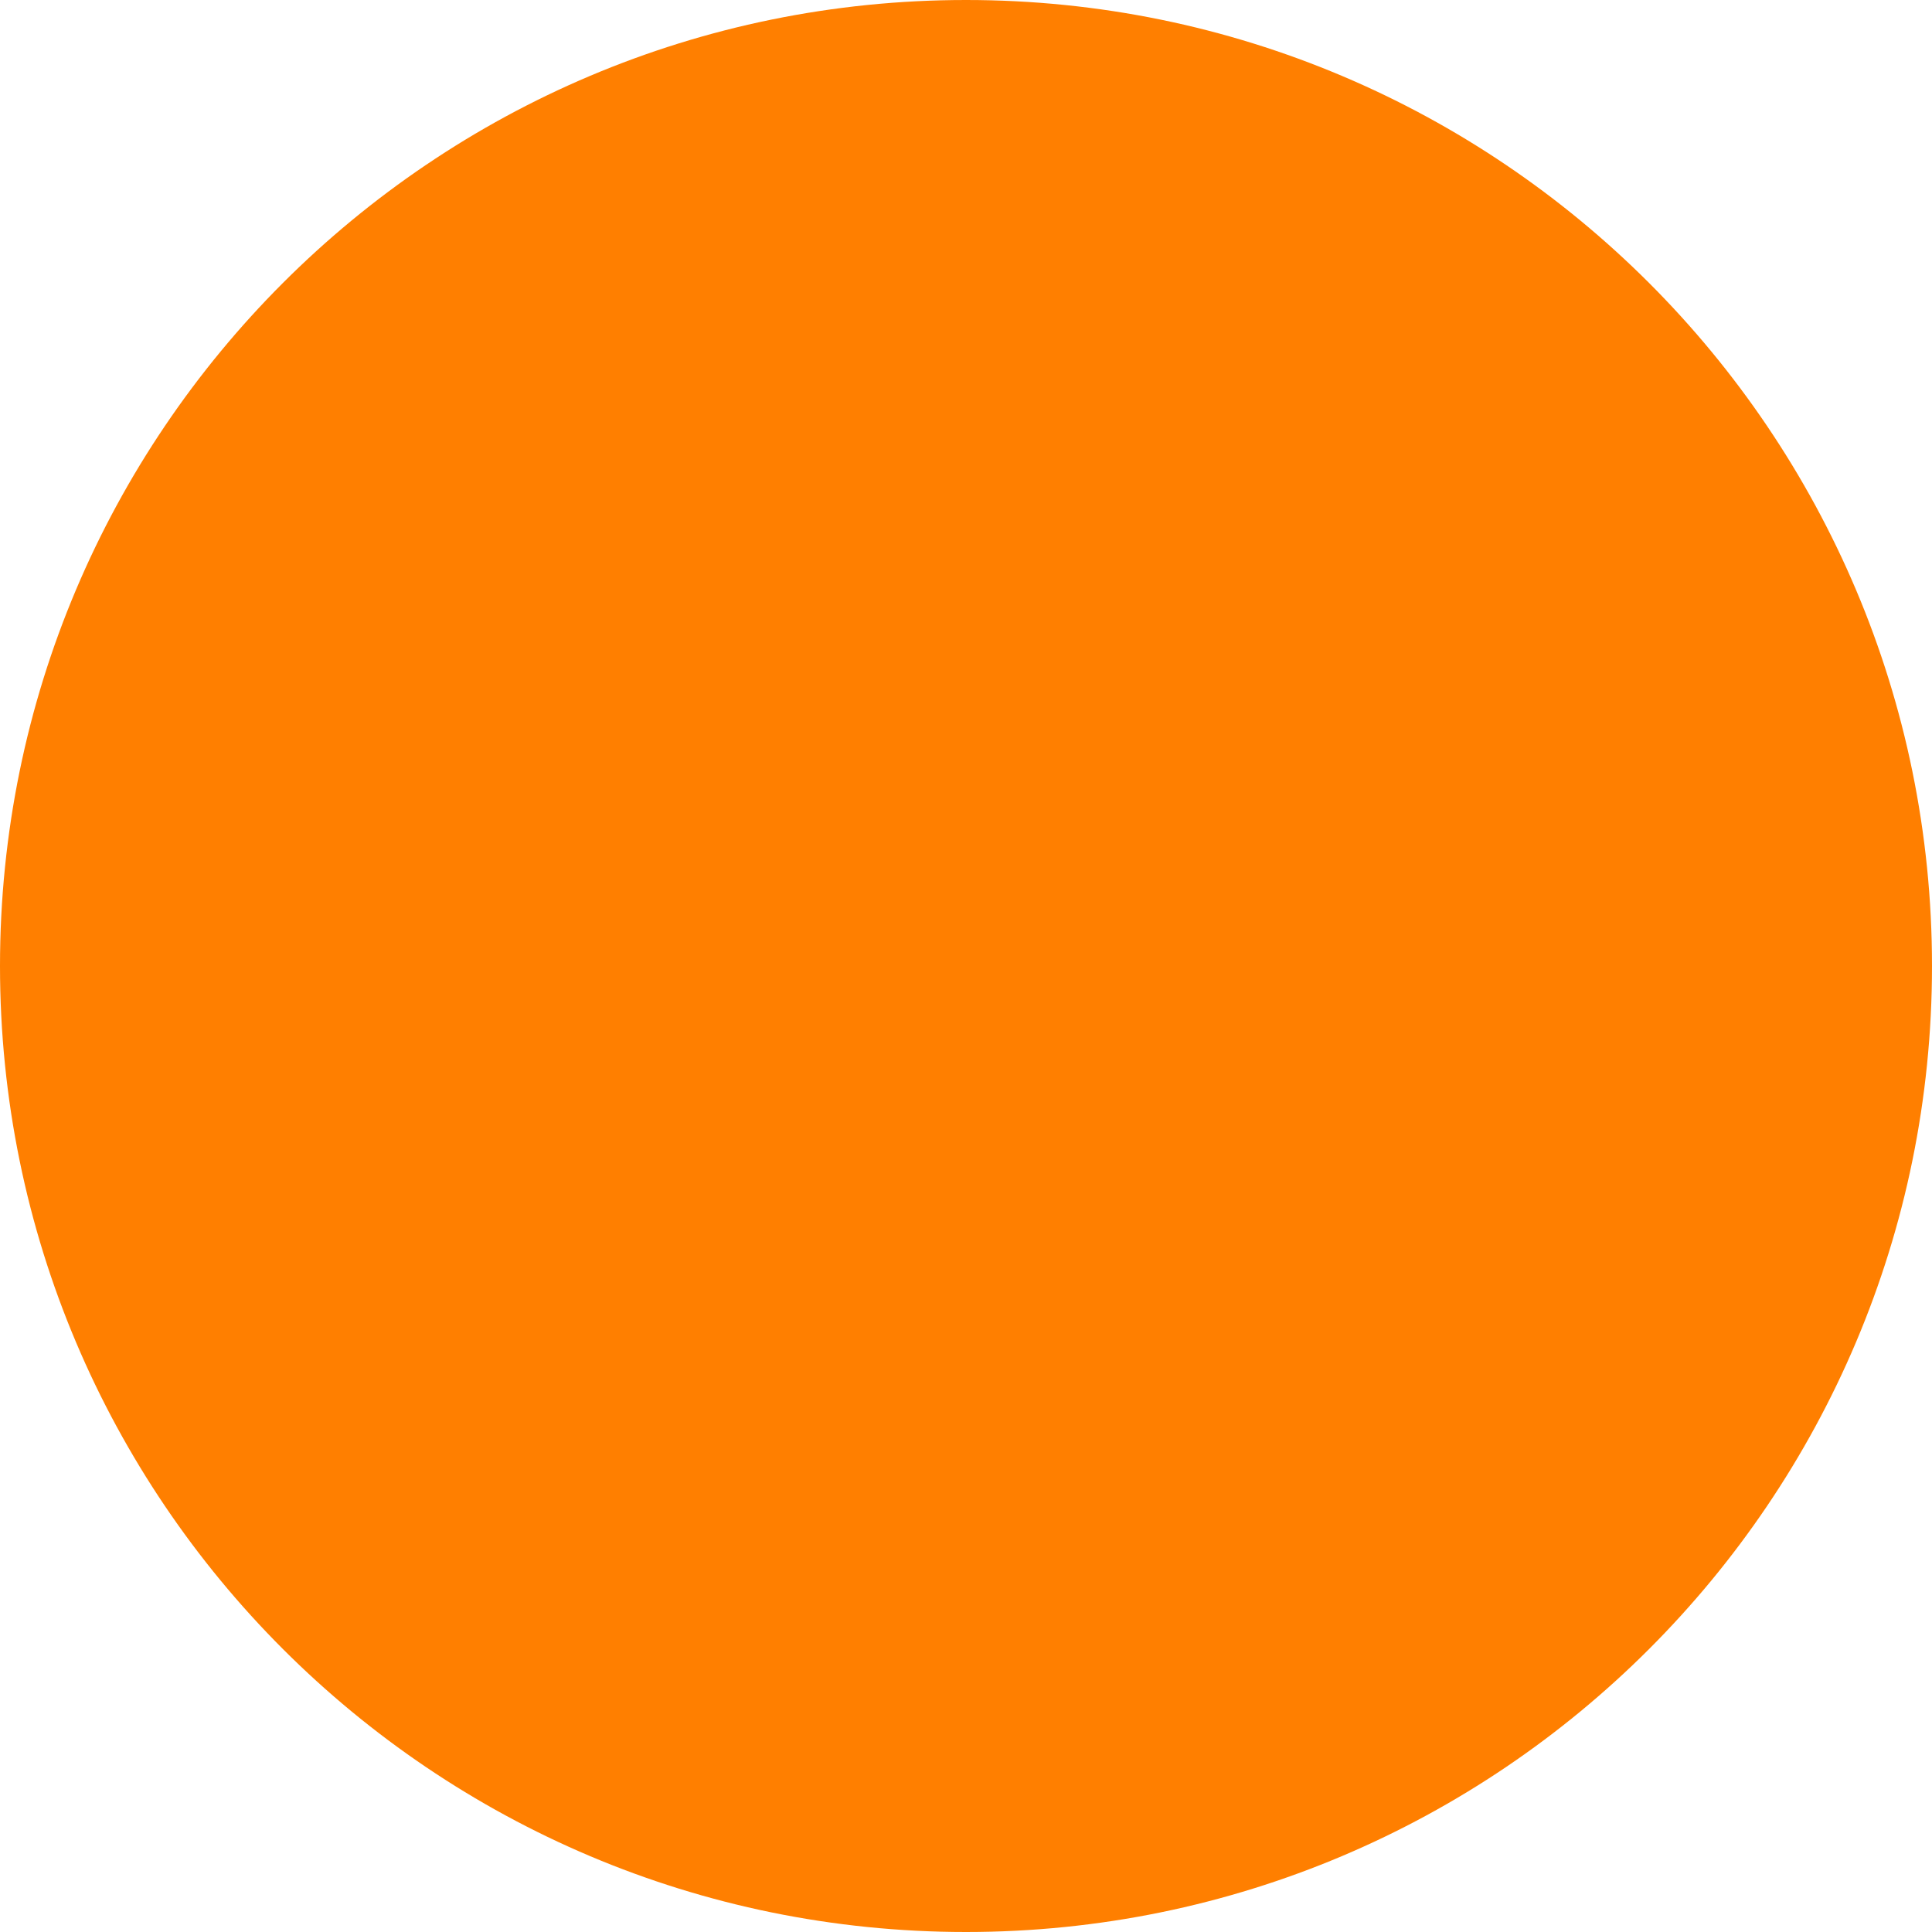
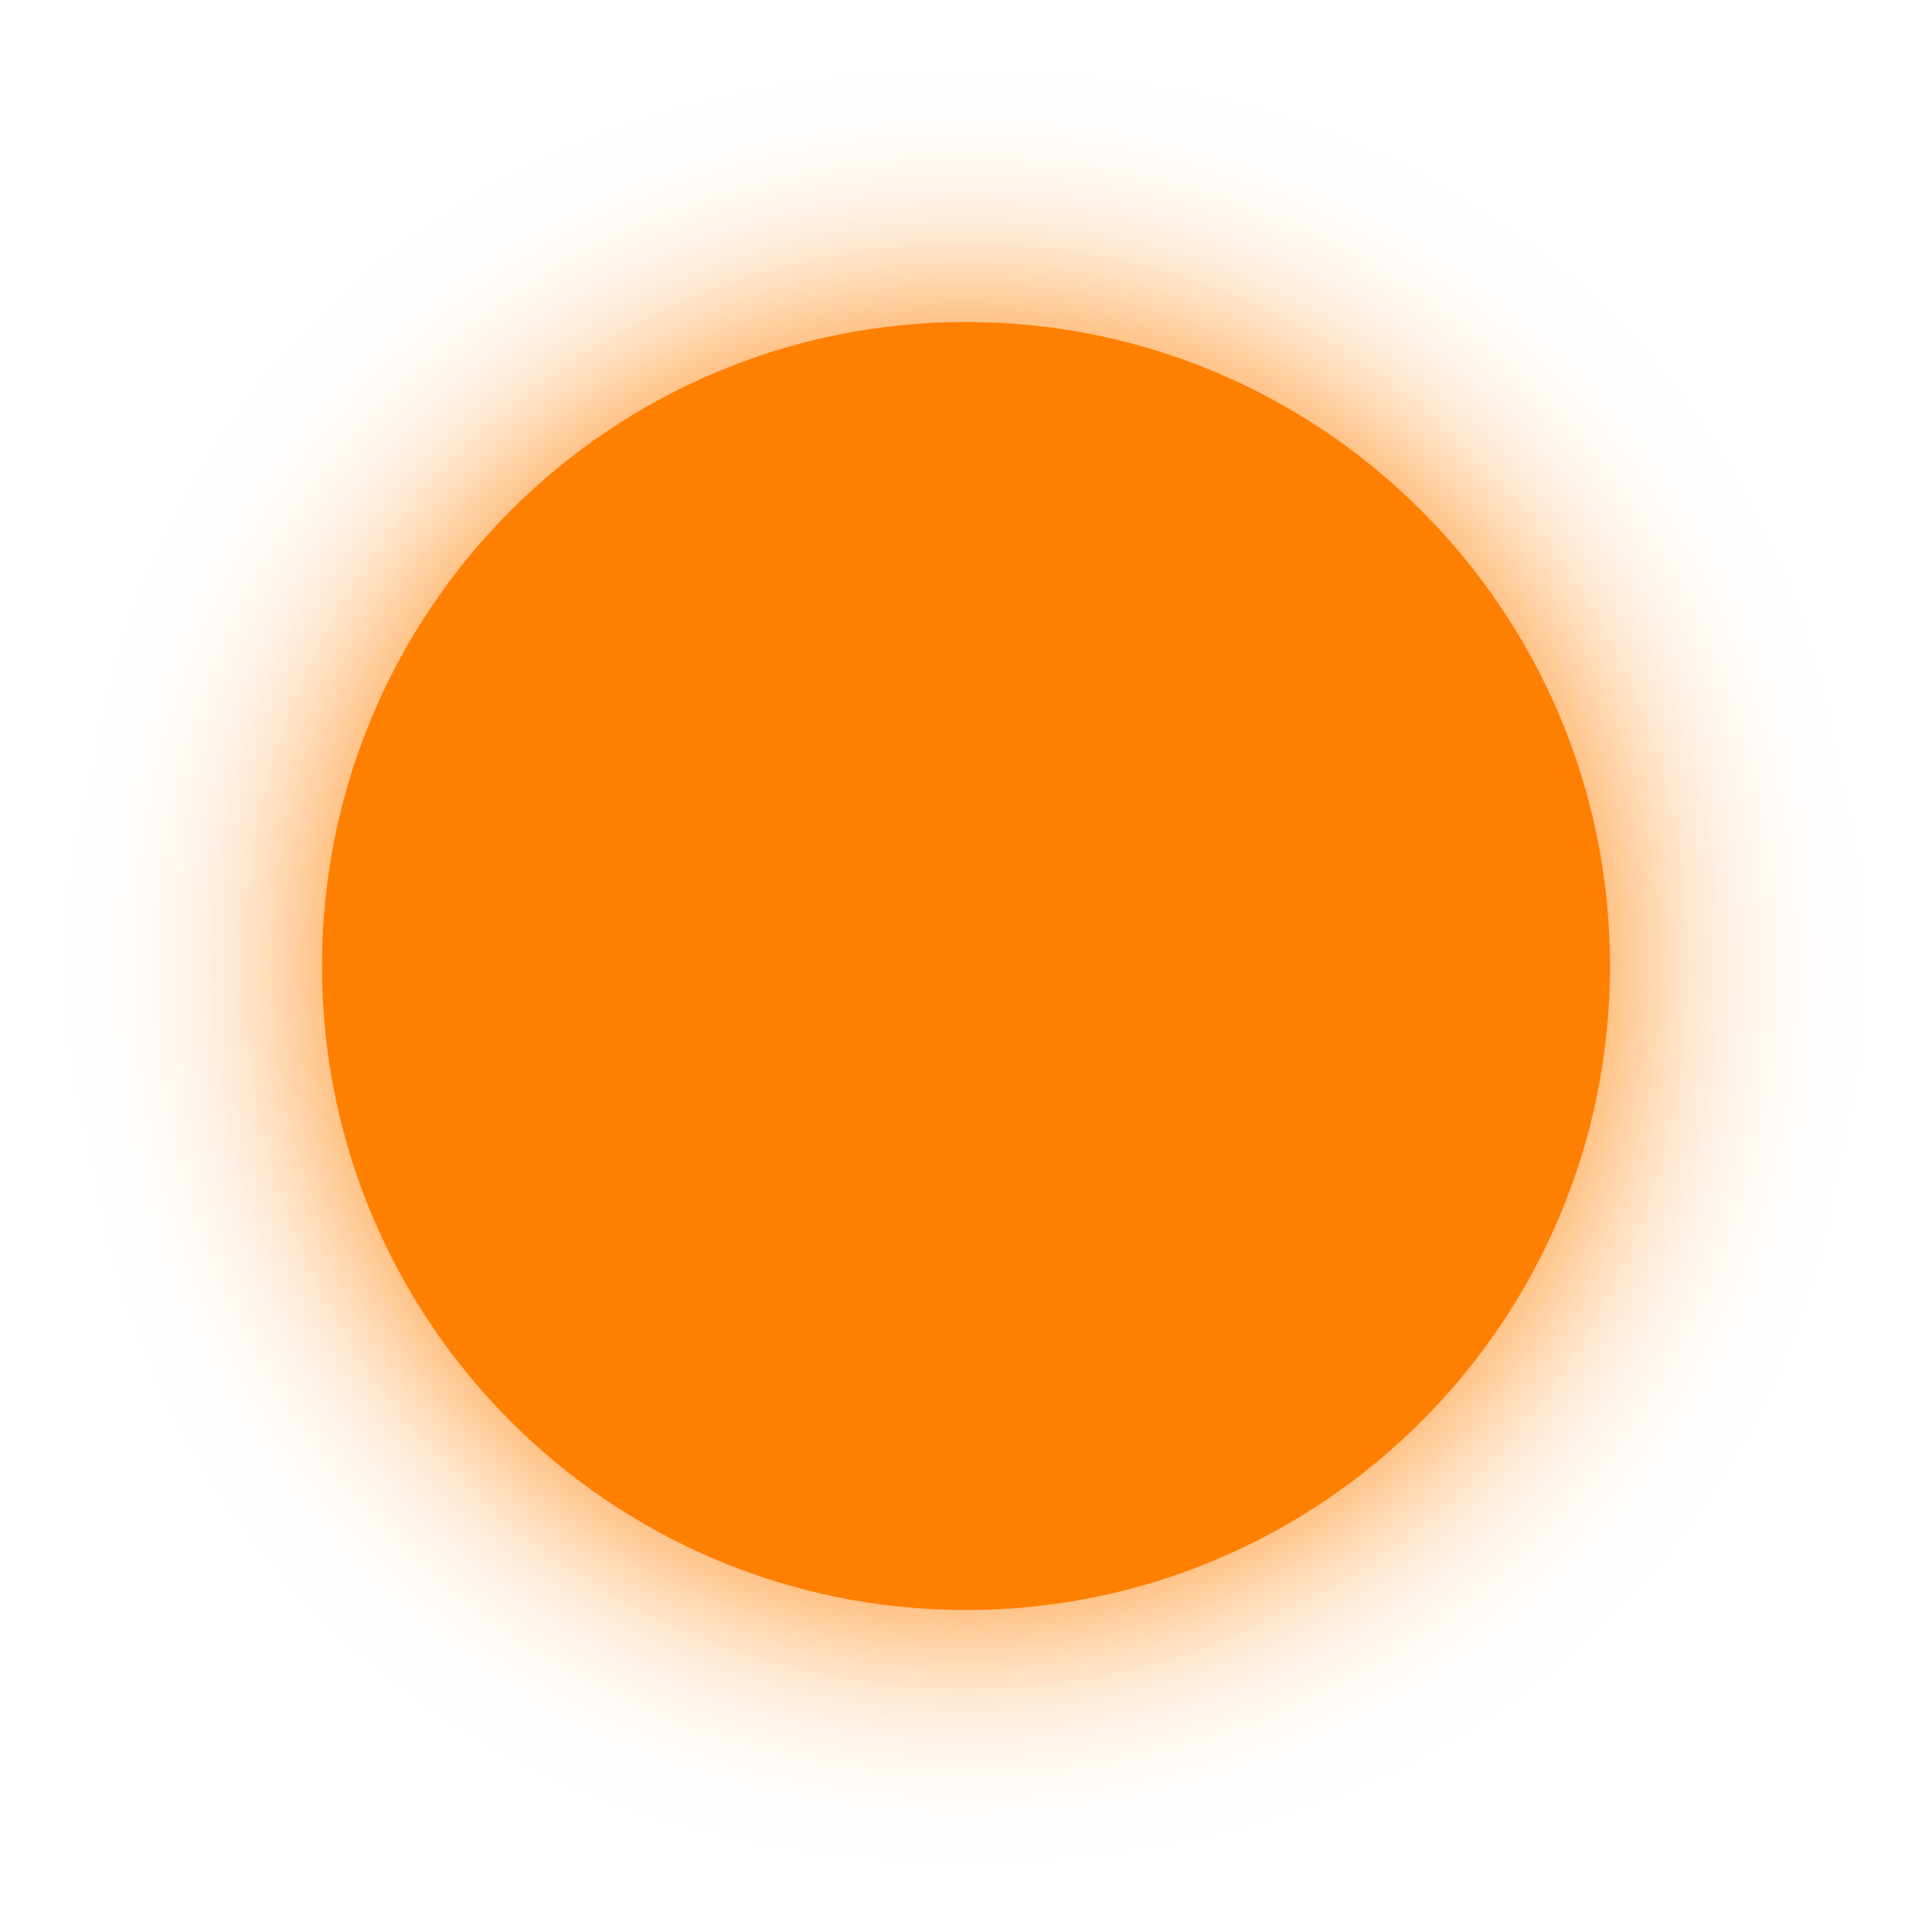
- <svg xmlns="http://www.w3.org/2000/svg" id="Endangered" width="90" height="90" viewBox="0 0 90 90">
-   <circle id="Orange" cx="45" cy="45" r="45" fill="#ff7f00" />
+ <svg xmlns="http://www.w3.org/2000/svg" width="135" height="135" viewBox="0 0 135 135">
+   <defs>
+     <filter id="Orange" x="0" y="0" width="135" height="135" filterUnits="userSpaceOnUse">
+       <feOffset input="SourceAlpha" />
+       <feGaussianBlur stdDeviation="7.5" result="blur" />
+       <feFlood flood-color="#ff7f00" />
+       <feComposite operator="in" in2="blur" />
+       <feComposite in="SourceGraphic" />
+     </filter>
+   </defs>
+   <g transform="matrix(1, 0, 0, 1, 0, 0)" filter="url(#Orange)">
+     <circle id="Orange-2" data-name="Orange" cx="45" cy="45" r="45" transform="translate(22.5 22.5)" fill="#ff7f00" />
+   </g>
</svg>
